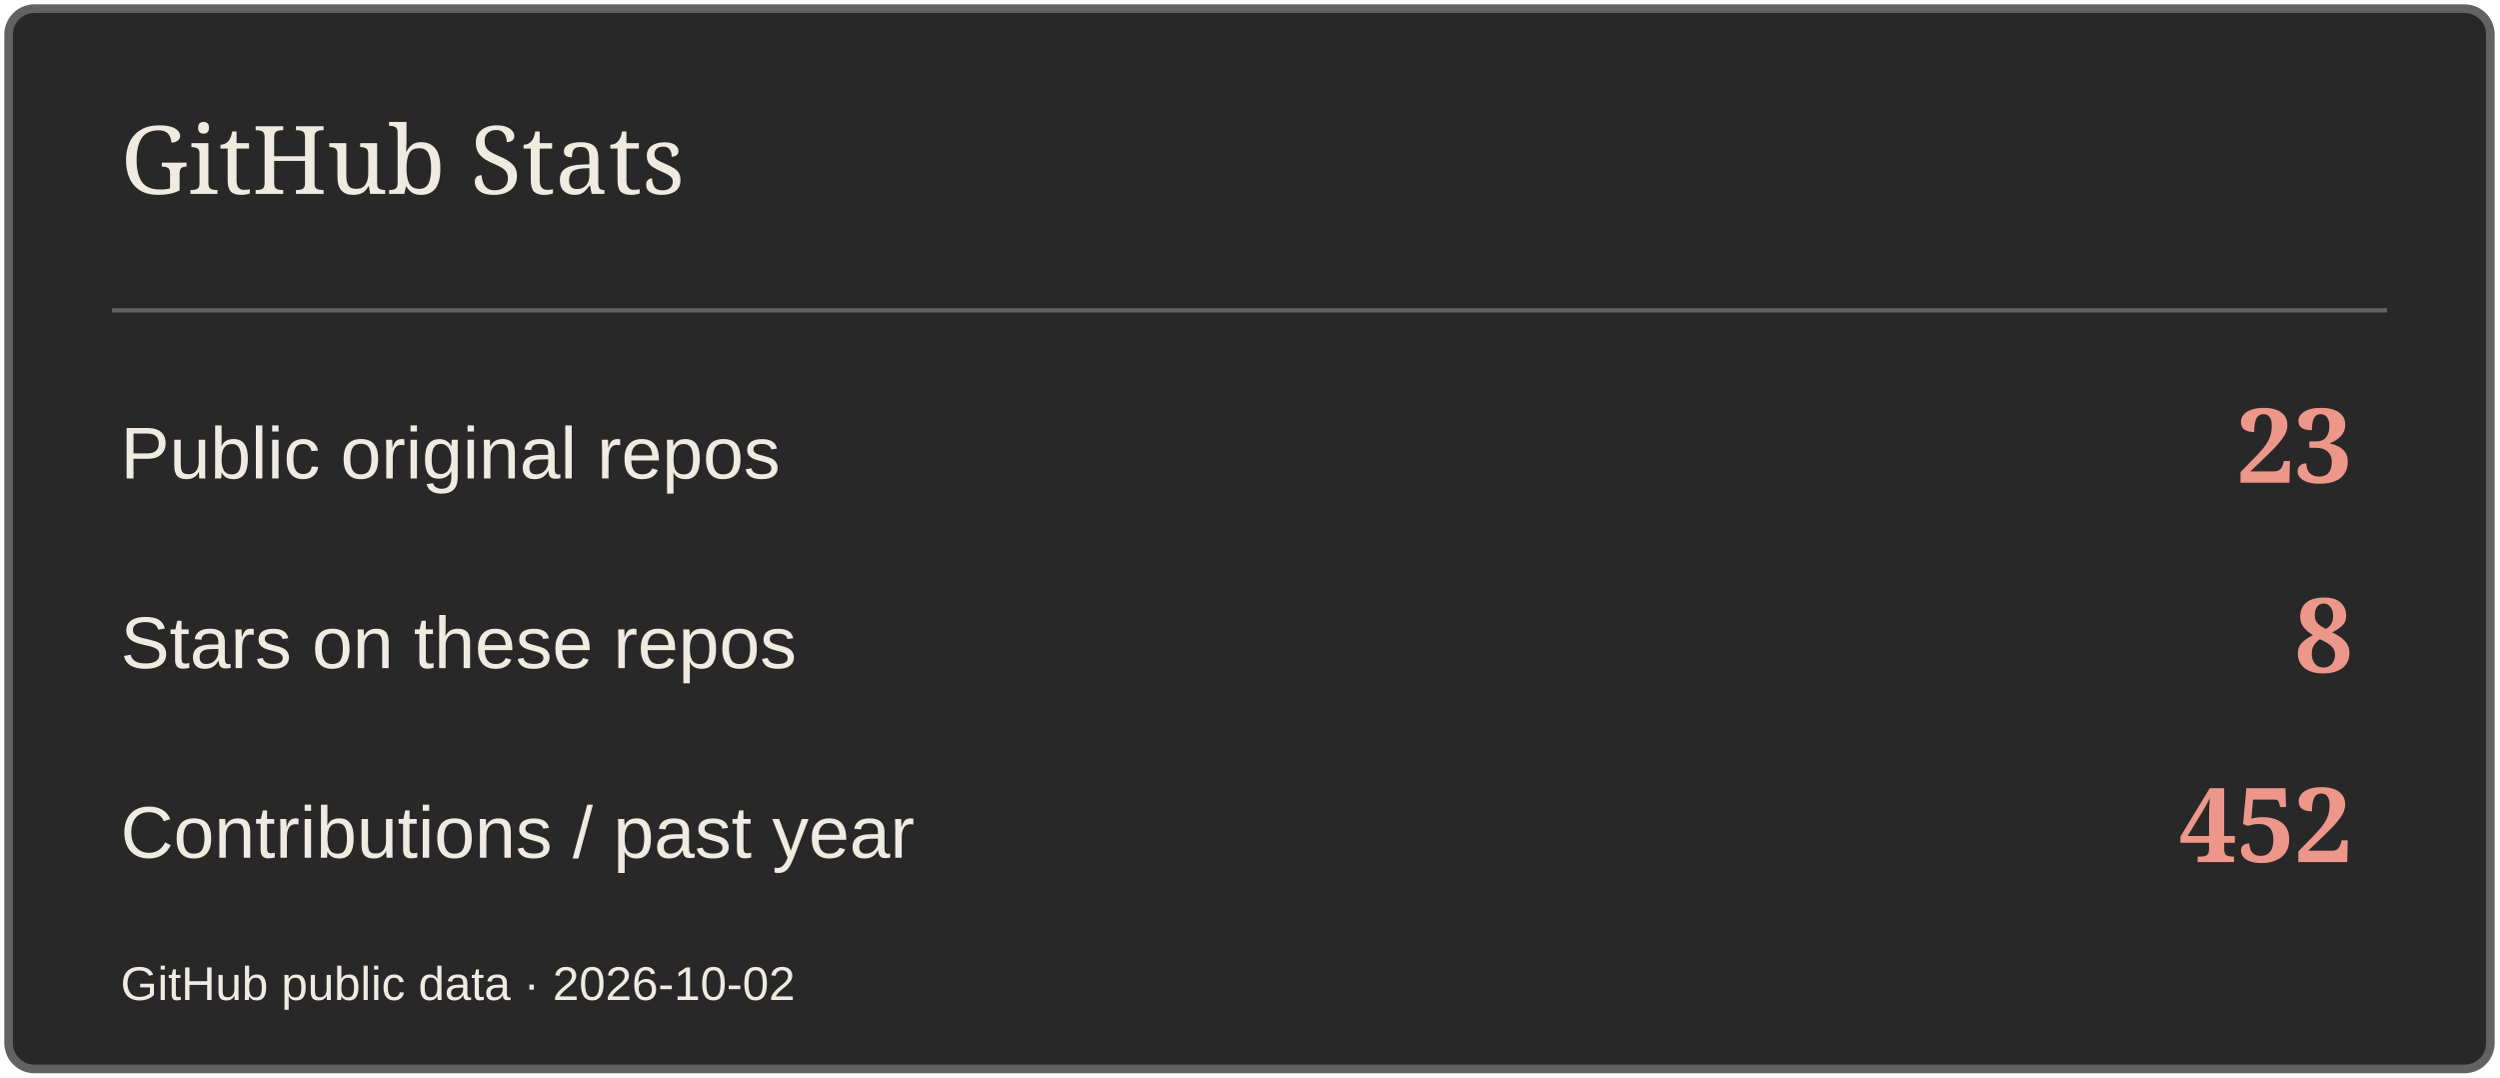
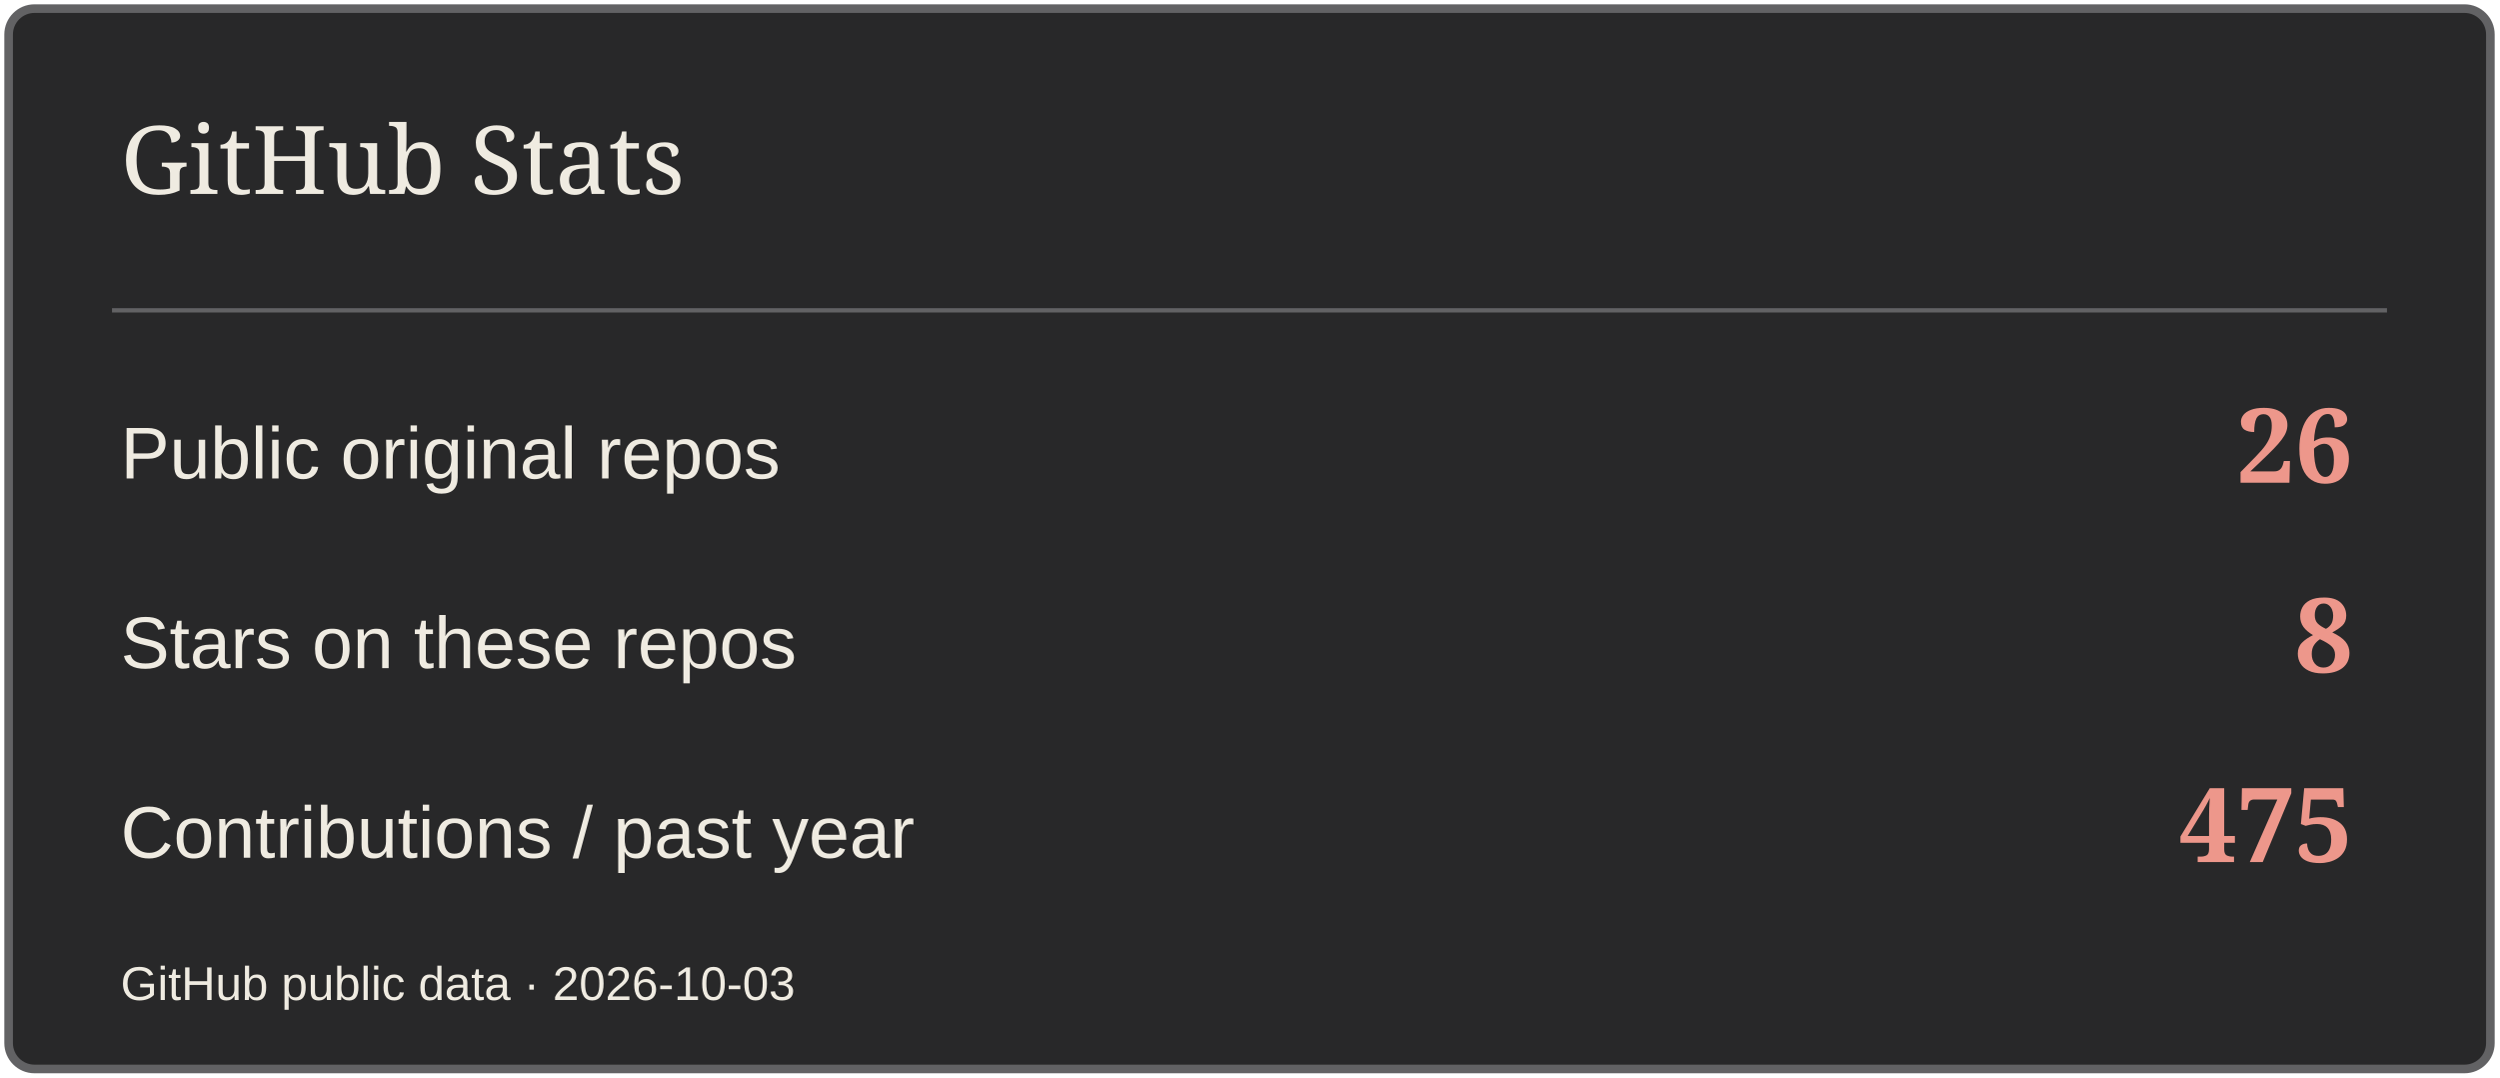
<svg xmlns="http://www.w3.org/2000/svg" width="580" height="250" viewBox="0 0 580 250" role="img" aria-label="GitHub Stats">
  <rect x="2" y="2" width="576" height="246" rx="6" fill="#282829" stroke="#626264" stroke-width="2" />
  <path d="M26 72H554" stroke="#626264" />
  <text x="28" y="45" font-size="22" fill="#EFEBE1" font-family="Georgia,serif">GitHub Stats</text>
  <text x="28" y="111" font-size="17" fill="#EFEBE1" font-family="Arial,sans-serif">Public original repos</text>
-   <text x="546" y="112" font-size="24" fill="#ED978B" font-family="Georgia,serif" text-anchor="end" font-weight="700">23</text>
+   <text x="546" y="112" font-size="24" fill="#ED978B" font-family="Georgia,serif" text-anchor="end" font-weight="700">26</text>
  <text x="28" y="155" font-size="17" fill="#EFEBE1" font-family="Arial,sans-serif">Stars on these repos</text>
  <text x="546" y="156" font-size="24" fill="#ED978B" font-family="Georgia,serif" text-anchor="end" font-weight="700">8</text>
  <text x="28" y="199" font-size="17" fill="#EFEBE1" font-family="Arial,sans-serif">Contributions / past year</text>
-   <text x="546" y="200" font-size="24" fill="#ED978B" font-family="Georgia,serif" text-anchor="end" font-weight="700">452</text>
-   <text x="28" y="232" font-size="11" fill="#EFEBE1" font-family="Arial,sans-serif">GitHub public data · 2026-10-02</text>
+   <text x="546" y="200" font-size="24" fill="#ED978B" font-family="Georgia,serif" text-anchor="end" font-weight="700">475</text>
+   <text x="28" y="232" font-size="11" fill="#EFEBE1" font-family="Arial,sans-serif">GitHub public data · 2026-10-03</text>
</svg>
